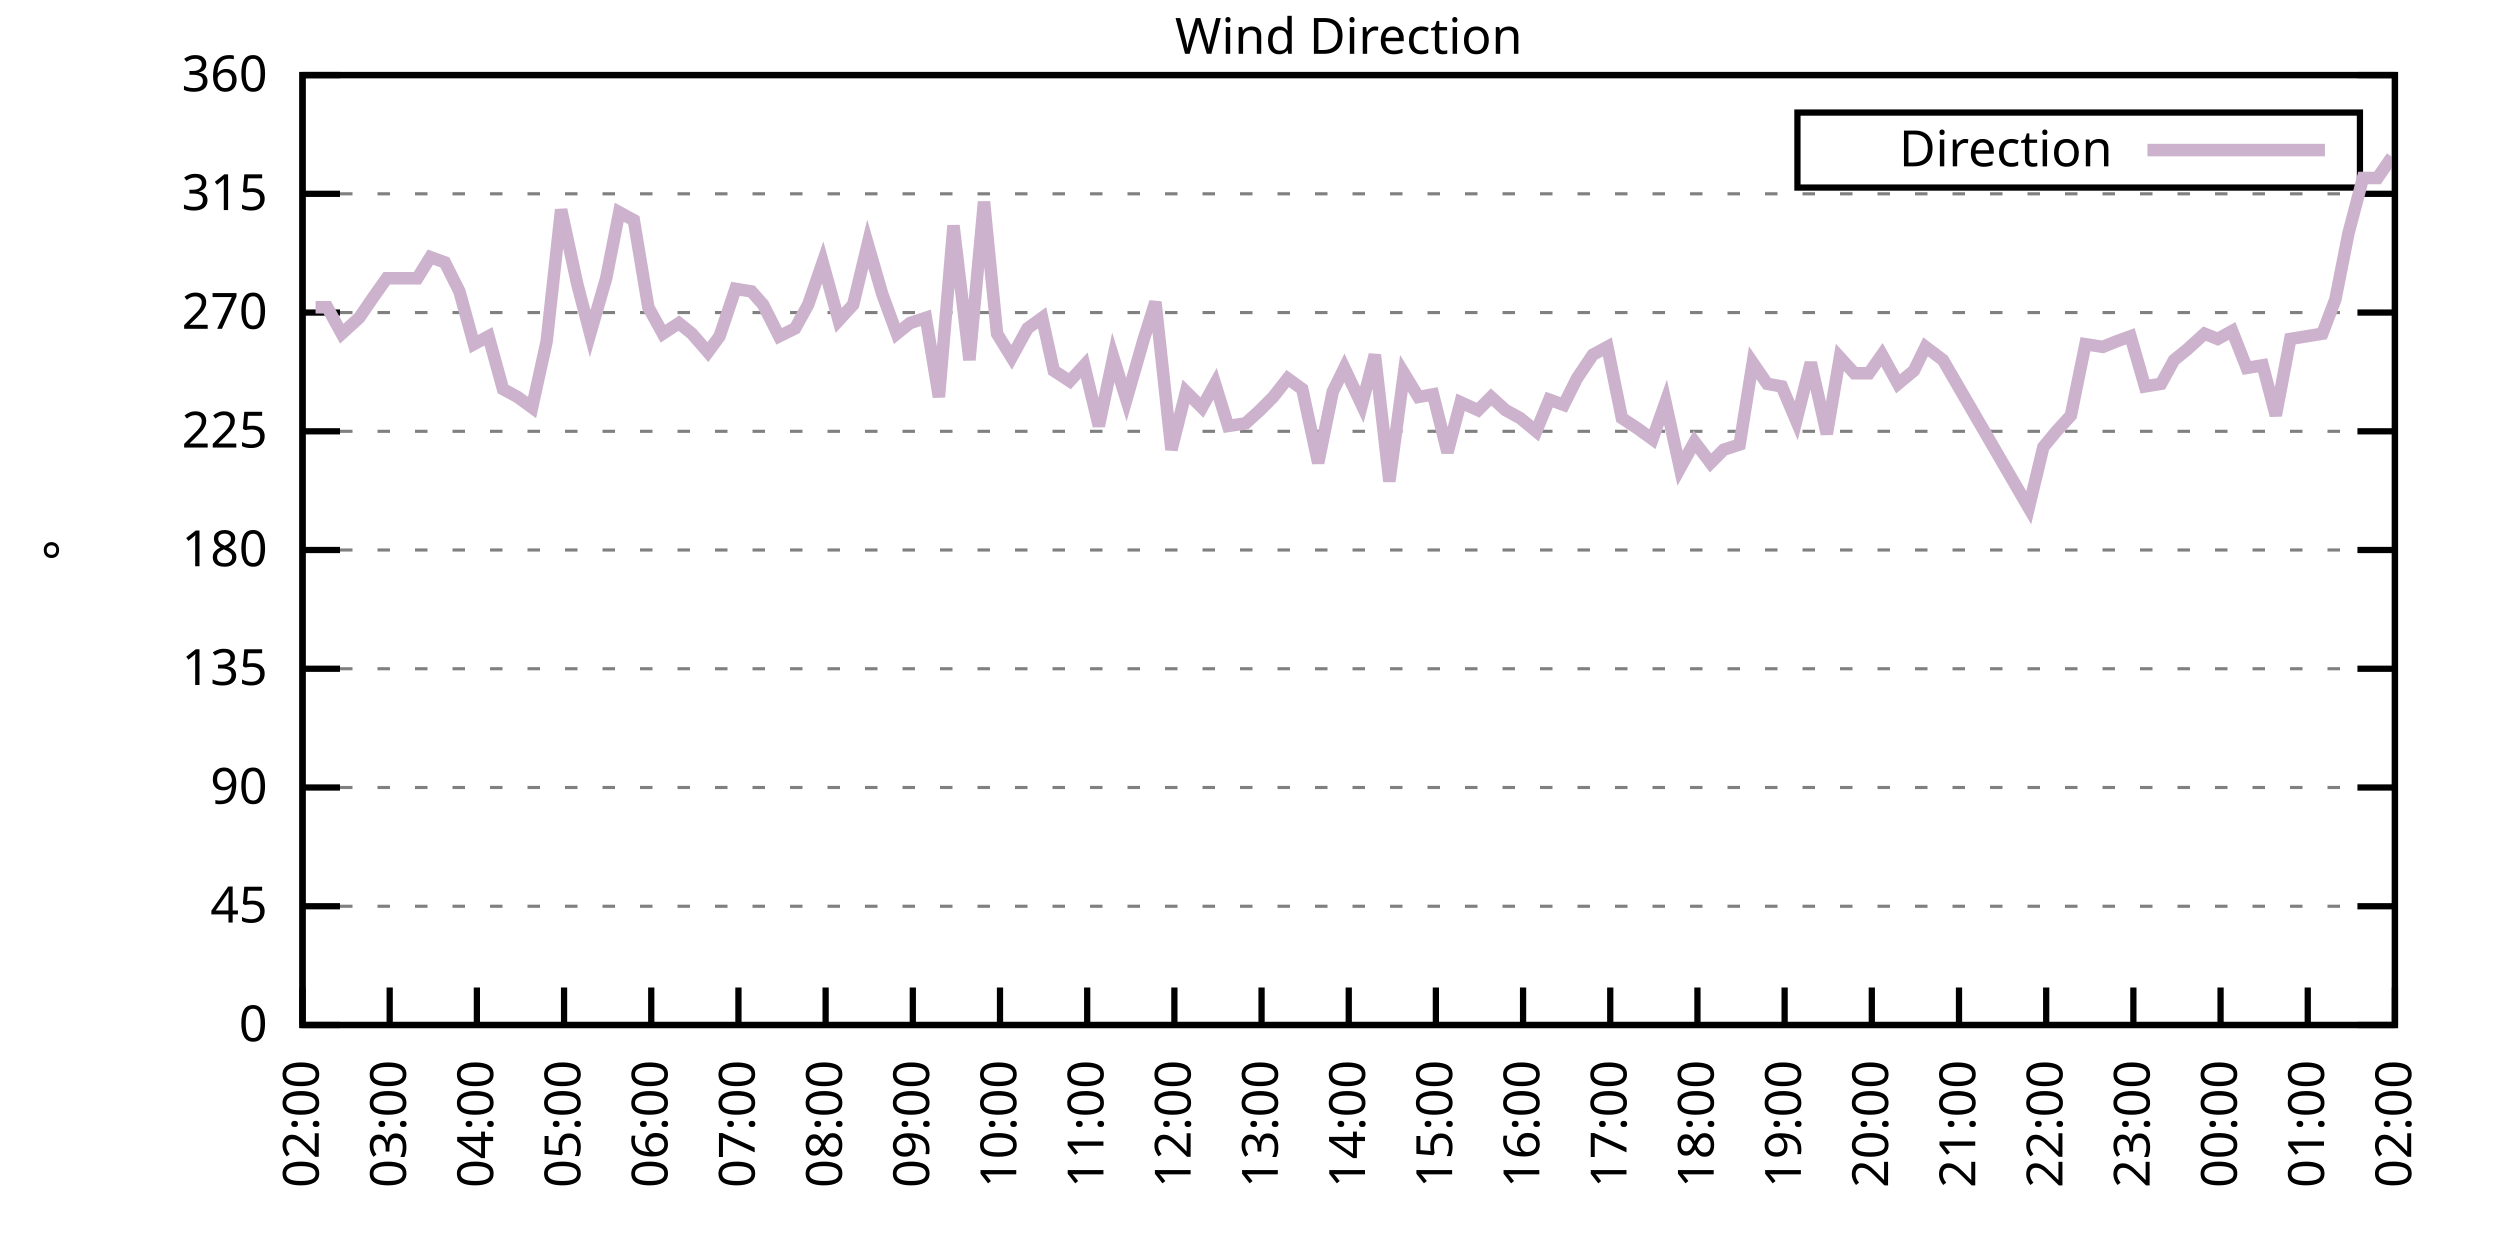
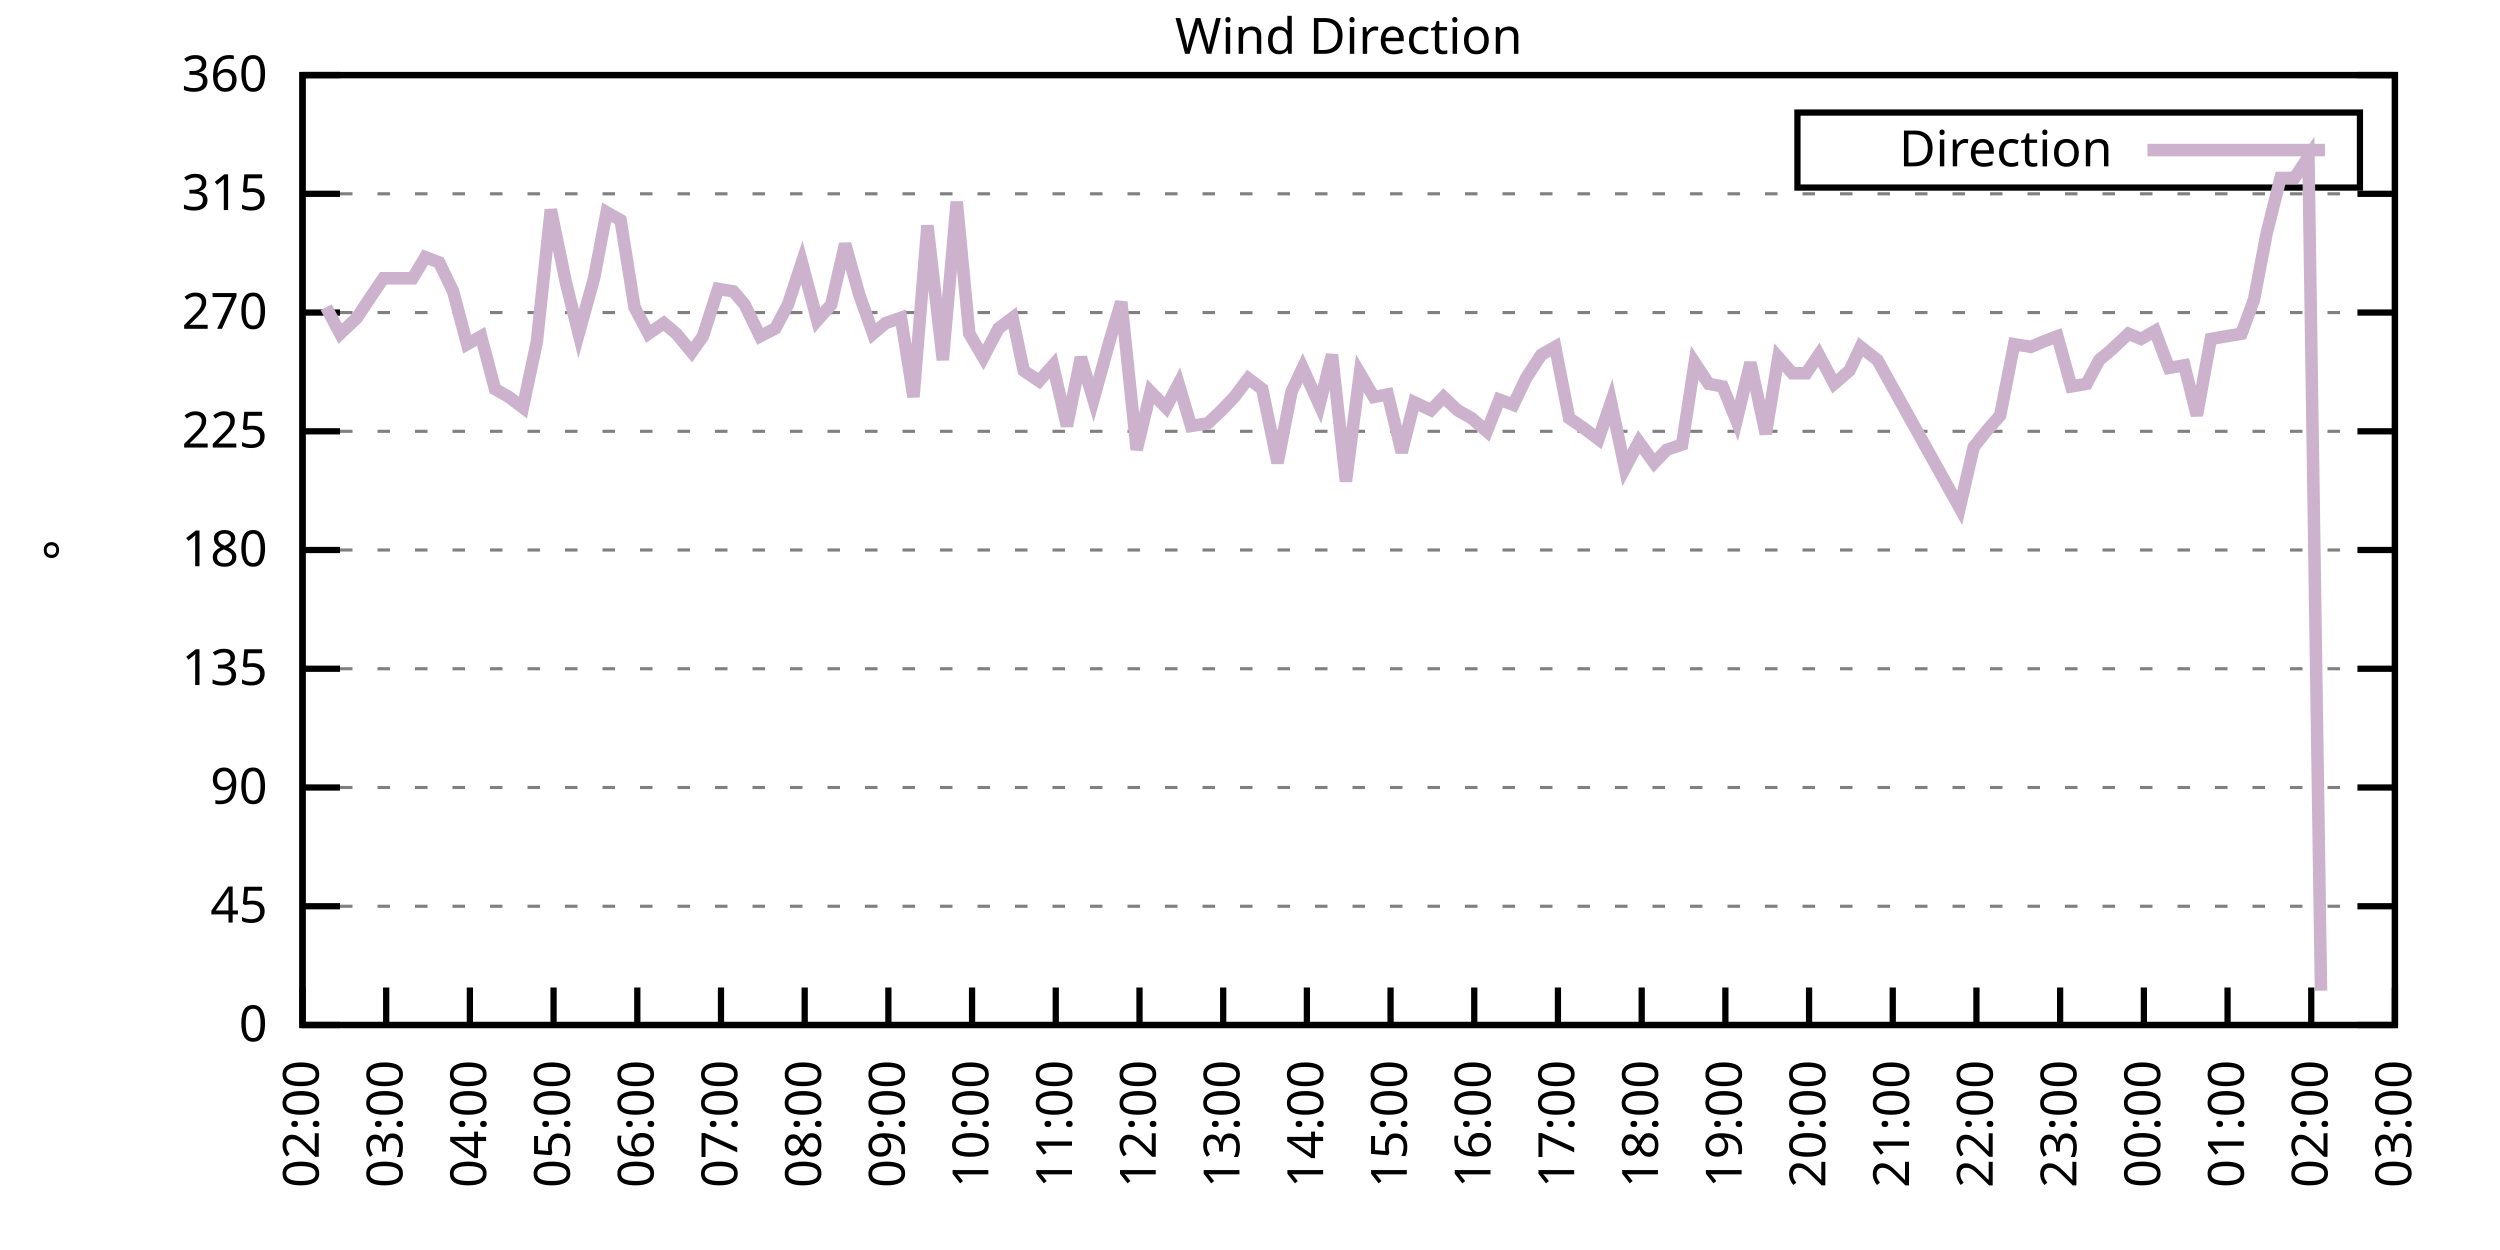
<svg xmlns="http://www.w3.org/2000/svg" xmlns:xlink="http://www.w3.org/1999/xlink" width="400" height="200" viewBox="0 0 400 200">
  <g id="gnuplot_canvas">
    <rect x="0" y="0" width="400" height="200" fill="none" />
    <defs>
      <circle id="gpDot" r="0.5" stroke-width="0.5" stroke="currentColor" />
      <path id="gpPt0" stroke-width="0.333" stroke="currentColor" d="M-1,0 h2 M0,-1 v2" />
      <path id="gpPt1" stroke-width="0.333" stroke="currentColor" d="M-1,-1 L1,1 M1,-1 L-1,1" />
      <path id="gpPt2" stroke-width="0.333" stroke="currentColor" d="M-1,0 L1,0 M0,-1 L0,1 M-1,-1 L1,1 M-1,1 L1,-1" />
      <rect id="gpPt3" stroke-width="0.333" stroke="currentColor" x="-1" y="-1" width="2" height="2" />
      <rect id="gpPt4" stroke-width="0.333" stroke="currentColor" fill="currentColor" x="-1" y="-1" width="2" height="2" />
      <circle id="gpPt5" stroke-width="0.333" stroke="currentColor" cx="0" cy="0" r="1" />
      <use xlink:href="#gpPt5" id="gpPt6" fill="currentColor" stroke="none" />
      <path id="gpPt7" stroke-width="0.333" stroke="currentColor" d="M0,-1.33 L-1.33,0.67 L1.33,0.67 z" />
      <use xlink:href="#gpPt7" id="gpPt8" fill="currentColor" stroke="none" />
      <use xlink:href="#gpPt7" id="gpPt9" stroke="currentColor" transform="rotate(180)" />
      <use xlink:href="#gpPt9" id="gpPt10" fill="currentColor" stroke="none" />
      <use xlink:href="#gpPt3" id="gpPt11" stroke="currentColor" transform="rotate(45)" />
      <use xlink:href="#gpPt11" id="gpPt12" fill="currentColor" stroke="none" />
      <path id="gpPt13" stroke-width="0.333" stroke="currentColor" d="M0,1.330 L1.265,0.411 L0.782,-1.067 L-0.782,-1.076 L-1.265,0.411 z" />
      <use xlink:href="#gpPt13" id="gpPt14" fill="currentColor" stroke="none" />
      <filter id="textbox" filterUnits="objectBoundingBox" x="0" y="0" height="1" width="1">
        <feFlood flood-color="white" flood-opacity="1" result="bgnd" />
        <feComposite in="SourceGraphic" in2="bgnd" operator="atop" />
      </filter>
      <filter id="greybox" filterUnits="objectBoundingBox" x="0" y="0" height="1" width="1">
        <feFlood flood-color="lightgrey" flood-opacity="1" result="grey" />
        <feComposite in="SourceGraphic" in2="grey" operator="atop" />
      </filter>
    </defs>
    <g fill="none" color="white" stroke="currentColor" stroke-width="1.00" stroke-linecap="butt" stroke-linejoin="miter">
</g>
    <g fill="none" color="black" stroke="currentColor" stroke-width="1.00" stroke-linecap="butt" stroke-linejoin="miter">
      <g stroke="none" shape-rendering="crispEdges">
        <polygon fill="rgb(255, 255, 255)" points="48.40,164.00 383.18,164.00 383.18,12.02 48.40,12.02 " />
      </g>
    </g>
    <g fill="none" color="black" stroke="currentColor" stroke-width="1.00" stroke-linecap="butt" stroke-linejoin="miter">
</g>
    <g fill="none" color="black" stroke="black" stroke-width="0.50" stroke-linecap="butt" stroke-linejoin="miter">
</g>
    <g fill="none" color="gray" stroke="currentColor" stroke-width="0.50" stroke-linecap="butt" stroke-linejoin="miter">
      <path stroke="gray" stroke-dasharray="2,4" class="gridline" d="M48.40,164.00 L383.19,164.00  " />
    </g>
    <g fill="none" color="gray" stroke="gray" stroke-width="1.00" stroke-linecap="butt" stroke-linejoin="miter">
</g>
    <g fill="none" color="black" stroke="currentColor" stroke-width="1.00" stroke-linecap="butt" stroke-linejoin="miter">
      <path stroke="black" d="M48.40,164.00 L54.40,164.00 M383.19,164.00 L377.19,164.00  " />
      <g transform="translate(42.80,166.60)" stroke="none" fill="black" font-family="Sans" font-size="8.00" text-anchor="end">
        <text>
          <tspan font-family="Sans"> 0</tspan>
        </text>
      </g>
    </g>
    <g fill="none" color="black" stroke="currentColor" stroke-width="1.00" stroke-linecap="butt" stroke-linejoin="miter">
</g>
    <g fill="none" color="black" stroke="black" stroke-width="0.50" stroke-linecap="butt" stroke-linejoin="miter">
</g>
    <g fill="none" color="gray" stroke="currentColor" stroke-width="0.50" stroke-linecap="butt" stroke-linejoin="miter">
      <path stroke="gray" stroke-dasharray="2,4" class="gridline" d="M48.40,145.00 L383.19,145.00  " />
    </g>
    <g fill="none" color="gray" stroke="gray" stroke-width="1.00" stroke-linecap="butt" stroke-linejoin="miter">
</g>
    <g fill="none" color="black" stroke="currentColor" stroke-width="1.00" stroke-linecap="butt" stroke-linejoin="miter">
      <path stroke="black" d="M48.40,145.00 L54.40,145.00 M383.19,145.00 L377.19,145.00  " />
      <g transform="translate(42.80,147.60)" stroke="none" fill="black" font-family="Sans" font-size="8.00" text-anchor="end">
        <text>
          <tspan font-family="Sans"> 45</tspan>
        </text>
      </g>
    </g>
    <g fill="none" color="black" stroke="currentColor" stroke-width="1.00" stroke-linecap="butt" stroke-linejoin="miter">
</g>
    <g fill="none" color="black" stroke="black" stroke-width="0.50" stroke-linecap="butt" stroke-linejoin="miter">
</g>
    <g fill="none" color="gray" stroke="currentColor" stroke-width="0.50" stroke-linecap="butt" stroke-linejoin="miter">
      <path stroke="gray" stroke-dasharray="2,4" class="gridline" d="M48.40,126.00 L383.19,126.00  " />
    </g>
    <g fill="none" color="gray" stroke="gray" stroke-width="1.00" stroke-linecap="butt" stroke-linejoin="miter">
</g>
    <g fill="none" color="black" stroke="currentColor" stroke-width="1.00" stroke-linecap="butt" stroke-linejoin="miter">
      <path stroke="black" d="M48.40,126.00 L54.40,126.00 M383.19,126.00 L377.19,126.00  " />
      <g transform="translate(42.80,128.60)" stroke="none" fill="black" font-family="Sans" font-size="8.00" text-anchor="end">
        <text>
          <tspan font-family="Sans"> 90</tspan>
        </text>
      </g>
    </g>
    <g fill="none" color="black" stroke="currentColor" stroke-width="1.00" stroke-linecap="butt" stroke-linejoin="miter">
</g>
    <g fill="none" color="black" stroke="black" stroke-width="0.50" stroke-linecap="butt" stroke-linejoin="miter">
</g>
    <g fill="none" color="gray" stroke="currentColor" stroke-width="0.50" stroke-linecap="butt" stroke-linejoin="miter">
      <path stroke="gray" stroke-dasharray="2,4" class="gridline" d="M48.40,107.00 L383.19,107.00  " />
    </g>
    <g fill="none" color="gray" stroke="gray" stroke-width="1.00" stroke-linecap="butt" stroke-linejoin="miter">
</g>
    <g fill="none" color="black" stroke="currentColor" stroke-width="1.00" stroke-linecap="butt" stroke-linejoin="miter">
      <path stroke="black" d="M48.40,107.00 L54.40,107.00 M383.19,107.00 L377.19,107.00  " />
      <g transform="translate(42.80,109.60)" stroke="none" fill="black" font-family="Sans" font-size="8.00" text-anchor="end">
        <text>
          <tspan font-family="Sans"> 135</tspan>
        </text>
      </g>
    </g>
    <g fill="none" color="black" stroke="currentColor" stroke-width="1.00" stroke-linecap="butt" stroke-linejoin="miter">
</g>
    <g fill="none" color="black" stroke="black" stroke-width="0.50" stroke-linecap="butt" stroke-linejoin="miter">
</g>
    <g fill="none" color="gray" stroke="currentColor" stroke-width="0.50" stroke-linecap="butt" stroke-linejoin="miter">
      <path stroke="gray" stroke-dasharray="2,4" class="gridline" d="M48.40,88.00 L383.19,88.00  " />
    </g>
    <g fill="none" color="gray" stroke="gray" stroke-width="1.00" stroke-linecap="butt" stroke-linejoin="miter">
</g>
    <g fill="none" color="black" stroke="currentColor" stroke-width="1.00" stroke-linecap="butt" stroke-linejoin="miter">
      <path stroke="black" d="M48.40,88.00 L54.40,88.00 M383.19,88.00 L377.19,88.00  " />
      <g transform="translate(42.80,90.60)" stroke="none" fill="black" font-family="Sans" font-size="8.00" text-anchor="end">
        <text>
          <tspan font-family="Sans"> 180</tspan>
        </text>
      </g>
    </g>
    <g fill="none" color="black" stroke="currentColor" stroke-width="1.00" stroke-linecap="butt" stroke-linejoin="miter">
</g>
    <g fill="none" color="black" stroke="black" stroke-width="0.50" stroke-linecap="butt" stroke-linejoin="miter">
</g>
    <g fill="none" color="gray" stroke="currentColor" stroke-width="0.50" stroke-linecap="butt" stroke-linejoin="miter">
      <path stroke="gray" stroke-dasharray="2,4" class="gridline" d="M48.40,69.01 L383.19,69.01  " />
    </g>
    <g fill="none" color="gray" stroke="gray" stroke-width="1.00" stroke-linecap="butt" stroke-linejoin="miter">
</g>
    <g fill="none" color="black" stroke="currentColor" stroke-width="1.00" stroke-linecap="butt" stroke-linejoin="miter">
      <path stroke="black" d="M48.40,69.01 L54.40,69.01 M383.19,69.01 L377.19,69.01  " />
      <g transform="translate(42.80,71.61)" stroke="none" fill="black" font-family="Sans" font-size="8.00" text-anchor="end">
        <text>
          <tspan font-family="Sans"> 225</tspan>
        </text>
      </g>
    </g>
    <g fill="none" color="black" stroke="currentColor" stroke-width="1.00" stroke-linecap="butt" stroke-linejoin="miter">
</g>
    <g fill="none" color="black" stroke="black" stroke-width="0.50" stroke-linecap="butt" stroke-linejoin="miter">
</g>
    <g fill="none" color="gray" stroke="currentColor" stroke-width="0.50" stroke-linecap="butt" stroke-linejoin="miter">
      <path stroke="gray" stroke-dasharray="2,4" class="gridline" d="M48.40,50.01 L383.19,50.01  " />
    </g>
    <g fill="none" color="gray" stroke="gray" stroke-width="1.00" stroke-linecap="butt" stroke-linejoin="miter">
</g>
    <g fill="none" color="black" stroke="currentColor" stroke-width="1.00" stroke-linecap="butt" stroke-linejoin="miter">
      <path stroke="black" d="M48.40,50.01 L54.40,50.01 M383.19,50.01 L377.19,50.01  " />
      <g transform="translate(42.80,52.61)" stroke="none" fill="black" font-family="Sans" font-size="8.00" text-anchor="end">
        <text>
          <tspan font-family="Sans"> 270</tspan>
        </text>
      </g>
    </g>
    <g fill="none" color="black" stroke="currentColor" stroke-width="1.00" stroke-linecap="butt" stroke-linejoin="miter">
</g>
    <g fill="none" color="black" stroke="black" stroke-width="0.50" stroke-linecap="butt" stroke-linejoin="miter">
</g>
    <g fill="none" color="gray" stroke="currentColor" stroke-width="0.50" stroke-linecap="butt" stroke-linejoin="miter">
      <path stroke="gray" stroke-dasharray="2,4" class="gridline" d="M48.40,31.01 L383.19,31.01  " />
    </g>
    <g fill="none" color="gray" stroke="gray" stroke-width="1.00" stroke-linecap="butt" stroke-linejoin="miter">
</g>
    <g fill="none" color="black" stroke="currentColor" stroke-width="1.00" stroke-linecap="butt" stroke-linejoin="miter">
      <path stroke="black" d="M48.40,31.01 L54.40,31.01 M383.19,31.01 L377.19,31.01  " />
      <g transform="translate(42.80,33.61)" stroke="none" fill="black" font-family="Sans" font-size="8.00" text-anchor="end">
        <text>
          <tspan font-family="Sans"> 315</tspan>
        </text>
      </g>
    </g>
    <g fill="none" color="black" stroke="currentColor" stroke-width="1.00" stroke-linecap="butt" stroke-linejoin="miter">
</g>
    <g fill="none" color="black" stroke="black" stroke-width="0.50" stroke-linecap="butt" stroke-linejoin="miter">
</g>
    <g fill="none" color="gray" stroke="currentColor" stroke-width="0.50" stroke-linecap="butt" stroke-linejoin="miter">
      <path stroke="gray" stroke-dasharray="2,4" class="gridline" d="M48.40,12.01 L383.19,12.01  " />
    </g>
    <g fill="none" color="gray" stroke="gray" stroke-width="1.00" stroke-linecap="butt" stroke-linejoin="miter">
</g>
    <g fill="none" color="black" stroke="currentColor" stroke-width="1.00" stroke-linecap="butt" stroke-linejoin="miter">
      <path stroke="black" d="M48.40,12.01 L54.40,12.01 M383.19,12.01 L377.19,12.01  " />
      <g transform="translate(42.80,14.61)" stroke="none" fill="black" font-family="Sans" font-size="8.00" text-anchor="end">
        <text>
          <tspan font-family="Sans"> 360</tspan>
        </text>
      </g>
    </g>
    <g fill="none" color="black" stroke="currentColor" stroke-width="1.00" stroke-linecap="butt" stroke-linejoin="miter">
      <path stroke="black" d="M48.40,164.00 L48.40,158.00  " />
      <g transform="translate(51.00,169.60) rotate(270.00)" stroke="none" fill="black" font-family="Sans" font-size="8.00" text-anchor="end">
        <text>
          <tspan font-family="Sans">02:00</tspan>
        </text>
      </g>
    </g>
    <g fill="none" color="black" stroke="currentColor" stroke-width="1.00" stroke-linecap="butt" stroke-linejoin="miter">
-       <path stroke="black" d="M62.35,164.00 L62.35,158.00  " />
-       <g transform="translate(64.95,169.60) rotate(270.00)" stroke="none" fill="black" font-family="Sans" font-size="8.00" text-anchor="end">
+       <path stroke="black" d="M61.79,164.00 L61.79,158.00  " />
+       <g transform="translate(64.39,169.60) rotate(270.00)" stroke="none" fill="black" font-family="Sans" font-size="8.00" text-anchor="end">
        <text>
          <tspan font-family="Sans">03:00</tspan>
        </text>
      </g>
    </g>
    <g fill="none" color="black" stroke="currentColor" stroke-width="1.00" stroke-linecap="butt" stroke-linejoin="miter">
-       <path stroke="black" d="M76.30,164.00 L76.30,158.00  " />
-       <g transform="translate(78.90,169.60) rotate(270.00)" stroke="none" fill="black" font-family="Sans" font-size="8.00" text-anchor="end">
+       <path stroke="black" d="M75.18,164.00 L75.18,158.00  " />
+       <g transform="translate(77.78,169.60) rotate(270.00)" stroke="none" fill="black" font-family="Sans" font-size="8.00" text-anchor="end">
        <text>
          <tspan font-family="Sans">04:00</tspan>
        </text>
      </g>
    </g>
    <g fill="none" color="black" stroke="currentColor" stroke-width="1.00" stroke-linecap="butt" stroke-linejoin="miter">
-       <path stroke="black" d="M90.25,164.00 L90.25,158.00  " />
-       <g transform="translate(92.85,169.60) rotate(270.00)" stroke="none" fill="black" font-family="Sans" font-size="8.00" text-anchor="end">
+       <path stroke="black" d="M88.57,164.00 L88.57,158.00  " />
+       <g transform="translate(91.17,169.60) rotate(270.00)" stroke="none" fill="black" font-family="Sans" font-size="8.00" text-anchor="end">
        <text>
          <tspan font-family="Sans">05:00</tspan>
        </text>
      </g>
    </g>
    <g fill="none" color="black" stroke="currentColor" stroke-width="1.00" stroke-linecap="butt" stroke-linejoin="miter">
-       <path stroke="black" d="M104.20,164.00 L104.20,158.00  " />
-       <g transform="translate(106.80,169.60) rotate(270.00)" stroke="none" fill="black" font-family="Sans" font-size="8.00" text-anchor="end">
+       <path stroke="black" d="M101.97,164.00 L101.97,158.00  " />
+       <g transform="translate(104.57,169.60) rotate(270.00)" stroke="none" fill="black" font-family="Sans" font-size="8.00" text-anchor="end">
        <text>
          <tspan font-family="Sans">06:00</tspan>
        </text>
      </g>
    </g>
    <g fill="none" color="black" stroke="currentColor" stroke-width="1.00" stroke-linecap="butt" stroke-linejoin="miter">
-       <path stroke="black" d="M118.15,164.00 L118.15,158.00  " />
-       <g transform="translate(120.75,169.60) rotate(270.00)" stroke="none" fill="black" font-family="Sans" font-size="8.00" text-anchor="end">
+       <path stroke="black" d="M115.36,164.00 L115.36,158.00  " />
+       <g transform="translate(117.96,169.60) rotate(270.00)" stroke="none" fill="black" font-family="Sans" font-size="8.00" text-anchor="end">
        <text>
          <tspan font-family="Sans">07:00</tspan>
        </text>
      </g>
    </g>
    <g fill="none" color="black" stroke="currentColor" stroke-width="1.00" stroke-linecap="butt" stroke-linejoin="miter">
-       <path stroke="black" d="M132.10,164.00 L132.10,158.00  " />
-       <g transform="translate(134.70,169.60) rotate(270.00)" stroke="none" fill="black" font-family="Sans" font-size="8.00" text-anchor="end">
+       <path stroke="black" d="M128.75,164.00 L128.75,158.00  " />
+       <g transform="translate(131.35,169.60) rotate(270.00)" stroke="none" fill="black" font-family="Sans" font-size="8.00" text-anchor="end">
        <text>
          <tspan font-family="Sans">08:00</tspan>
        </text>
      </g>
    </g>
    <g fill="none" color="black" stroke="currentColor" stroke-width="1.00" stroke-linecap="butt" stroke-linejoin="miter">
-       <path stroke="black" d="M146.05,164.00 L146.05,158.00  " />
-       <g transform="translate(148.65,169.60) rotate(270.00)" stroke="none" fill="black" font-family="Sans" font-size="8.00" text-anchor="end">
+       <path stroke="black" d="M142.14,164.00 L142.14,158.00  " />
+       <g transform="translate(144.74,169.60) rotate(270.00)" stroke="none" fill="black" font-family="Sans" font-size="8.00" text-anchor="end">
        <text>
          <tspan font-family="Sans">09:00</tspan>
        </text>
      </g>
    </g>
    <g fill="none" color="black" stroke="currentColor" stroke-width="1.00" stroke-linecap="butt" stroke-linejoin="miter">
-       <path stroke="black" d="M160.00,164.00 L160.00,158.00  " />
-       <g transform="translate(162.60,169.60) rotate(270.00)" stroke="none" fill="black" font-family="Sans" font-size="8.00" text-anchor="end">
+       <path stroke="black" d="M155.53,164.00 L155.53,158.00  " />
+       <g transform="translate(158.13,169.60) rotate(270.00)" stroke="none" fill="black" font-family="Sans" font-size="8.00" text-anchor="end">
        <text>
          <tspan font-family="Sans">10:00</tspan>
        </text>
      </g>
    </g>
    <g fill="none" color="black" stroke="currentColor" stroke-width="1.00" stroke-linecap="butt" stroke-linejoin="miter">
-       <path stroke="black" d="M173.95,164.00 L173.95,158.00  " />
-       <g transform="translate(176.55,169.60) rotate(270.00)" stroke="none" fill="black" font-family="Sans" font-size="8.00" text-anchor="end">
+       <path stroke="black" d="M168.92,164.00 L168.92,158.00  " />
+       <g transform="translate(171.52,169.60) rotate(270.00)" stroke="none" fill="black" font-family="Sans" font-size="8.00" text-anchor="end">
        <text>
          <tspan font-family="Sans">11:00</tspan>
        </text>
      </g>
    </g>
    <g fill="none" color="black" stroke="currentColor" stroke-width="1.00" stroke-linecap="butt" stroke-linejoin="miter">
-       <path stroke="black" d="M187.90,164.00 L187.90,158.00  " />
-       <g transform="translate(190.50,169.60) rotate(270.00)" stroke="none" fill="black" font-family="Sans" font-size="8.00" text-anchor="end">
+       <path stroke="black" d="M182.32,164.00 L182.32,158.00  " />
+       <g transform="translate(184.92,169.60) rotate(270.00)" stroke="none" fill="black" font-family="Sans" font-size="8.00" text-anchor="end">
        <text>
          <tspan font-family="Sans">12:00</tspan>
        </text>
      </g>
    </g>
    <g fill="none" color="black" stroke="currentColor" stroke-width="1.00" stroke-linecap="butt" stroke-linejoin="miter">
-       <path stroke="black" d="M201.85,164.00 L201.85,158.00  " />
-       <g transform="translate(204.45,169.60) rotate(270.00)" stroke="none" fill="black" font-family="Sans" font-size="8.00" text-anchor="end">
+       <path stroke="black" d="M195.71,164.00 L195.71,158.00  " />
+       <g transform="translate(198.31,169.60) rotate(270.00)" stroke="none" fill="black" font-family="Sans" font-size="8.00" text-anchor="end">
        <text>
          <tspan font-family="Sans">13:00</tspan>
        </text>
      </g>
    </g>
    <g fill="none" color="black" stroke="currentColor" stroke-width="1.00" stroke-linecap="butt" stroke-linejoin="miter">
-       <path stroke="black" d="M215.80,164.00 L215.80,158.00  " />
-       <g transform="translate(218.40,169.60) rotate(270.00)" stroke="none" fill="black" font-family="Sans" font-size="8.00" text-anchor="end">
+       <path stroke="black" d="M209.10,164.00 L209.10,158.00  " />
+       <g transform="translate(211.70,169.60) rotate(270.00)" stroke="none" fill="black" font-family="Sans" font-size="8.00" text-anchor="end">
        <text>
          <tspan font-family="Sans">14:00</tspan>
        </text>
      </g>
    </g>
    <g fill="none" color="black" stroke="currentColor" stroke-width="1.00" stroke-linecap="butt" stroke-linejoin="miter">
-       <path stroke="black" d="M229.74,164.00 L229.74,158.00  " />
-       <g transform="translate(232.34,169.60) rotate(270.00)" stroke="none" fill="black" font-family="Sans" font-size="8.00" text-anchor="end">
+       <path stroke="black" d="M222.49,164.00 L222.49,158.00  " />
+       <g transform="translate(225.09,169.60) rotate(270.00)" stroke="none" fill="black" font-family="Sans" font-size="8.00" text-anchor="end">
        <text>
          <tspan font-family="Sans">15:00</tspan>
        </text>
      </g>
    </g>
    <g fill="none" color="black" stroke="currentColor" stroke-width="1.00" stroke-linecap="butt" stroke-linejoin="miter">
-       <path stroke="black" d="M243.69,164.00 L243.69,158.00  " />
-       <g transform="translate(246.29,169.60) rotate(270.00)" stroke="none" fill="black" font-family="Sans" font-size="8.00" text-anchor="end">
+       <path stroke="black" d="M235.88,164.00 L235.88,158.00  " />
+       <g transform="translate(238.48,169.60) rotate(270.00)" stroke="none" fill="black" font-family="Sans" font-size="8.00" text-anchor="end">
        <text>
          <tspan font-family="Sans">16:00</tspan>
        </text>
      </g>
    </g>
    <g fill="none" color="black" stroke="currentColor" stroke-width="1.00" stroke-linecap="butt" stroke-linejoin="miter">
-       <path stroke="black" d="M257.64,164.00 L257.64,158.00  " />
-       <g transform="translate(260.24,169.60) rotate(270.00)" stroke="none" fill="black" font-family="Sans" font-size="8.00" text-anchor="end">
+       <path stroke="black" d="M249.27,164.00 L249.27,158.00  " />
+       <g transform="translate(251.87,169.60) rotate(270.00)" stroke="none" fill="black" font-family="Sans" font-size="8.00" text-anchor="end">
        <text>
          <tspan font-family="Sans">17:00</tspan>
        </text>
      </g>
    </g>
    <g fill="none" color="black" stroke="currentColor" stroke-width="1.00" stroke-linecap="butt" stroke-linejoin="miter">
-       <path stroke="black" d="M271.59,164.00 L271.59,158.00  " />
-       <g transform="translate(274.19,169.60) rotate(270.00)" stroke="none" fill="black" font-family="Sans" font-size="8.00" text-anchor="end">
+       <path stroke="black" d="M262.67,164.00 L262.67,158.00  " />
+       <g transform="translate(265.27,169.60) rotate(270.00)" stroke="none" fill="black" font-family="Sans" font-size="8.00" text-anchor="end">
        <text>
          <tspan font-family="Sans">18:00</tspan>
        </text>
      </g>
    </g>
    <g fill="none" color="black" stroke="currentColor" stroke-width="1.00" stroke-linecap="butt" stroke-linejoin="miter">
-       <path stroke="black" d="M285.54,164.00 L285.54,158.00  " />
-       <g transform="translate(288.14,169.60) rotate(270.00)" stroke="none" fill="black" font-family="Sans" font-size="8.00" text-anchor="end">
+       <path stroke="black" d="M276.06,164.00 L276.06,158.00  " />
+       <g transform="translate(278.66,169.60) rotate(270.00)" stroke="none" fill="black" font-family="Sans" font-size="8.00" text-anchor="end">
        <text>
          <tspan font-family="Sans">19:00</tspan>
        </text>
      </g>
    </g>
    <g fill="none" color="black" stroke="currentColor" stroke-width="1.00" stroke-linecap="butt" stroke-linejoin="miter">
-       <path stroke="black" d="M299.49,164.00 L299.49,158.00  " />
-       <g transform="translate(302.09,169.60) rotate(270.00)" stroke="none" fill="black" font-family="Sans" font-size="8.00" text-anchor="end">
+       <path stroke="black" d="M289.45,164.00 L289.45,158.00  " />
+       <g transform="translate(292.05,169.60) rotate(270.00)" stroke="none" fill="black" font-family="Sans" font-size="8.00" text-anchor="end">
        <text>
          <tspan font-family="Sans">20:00</tspan>
        </text>
      </g>
    </g>
    <g fill="none" color="black" stroke="currentColor" stroke-width="1.00" stroke-linecap="butt" stroke-linejoin="miter">
-       <path stroke="black" d="M313.44,164.00 L313.44,158.00  " />
-       <g transform="translate(316.04,169.60) rotate(270.00)" stroke="none" fill="black" font-family="Sans" font-size="8.00" text-anchor="end">
+       <path stroke="black" d="M302.84,164.00 L302.84,158.00  " />
+       <g transform="translate(305.44,169.60) rotate(270.00)" stroke="none" fill="black" font-family="Sans" font-size="8.00" text-anchor="end">
        <text>
          <tspan font-family="Sans">21:00</tspan>
        </text>
      </g>
    </g>
    <g fill="none" color="black" stroke="currentColor" stroke-width="1.00" stroke-linecap="butt" stroke-linejoin="miter">
-       <path stroke="black" d="M327.39,164.00 L327.39,158.00  " />
-       <g transform="translate(329.99,169.60) rotate(270.00)" stroke="none" fill="black" font-family="Sans" font-size="8.00" text-anchor="end">
+       <path stroke="black" d="M316.23,164.00 L316.23,158.00  " />
+       <g transform="translate(318.83,169.60) rotate(270.00)" stroke="none" fill="black" font-family="Sans" font-size="8.00" text-anchor="end">
        <text>
          <tspan font-family="Sans">22:00</tspan>
        </text>
      </g>
    </g>
    <g fill="none" color="black" stroke="currentColor" stroke-width="1.00" stroke-linecap="butt" stroke-linejoin="miter">
-       <path stroke="black" d="M341.34,164.00 L341.34,158.00  " />
-       <g transform="translate(343.94,169.60) rotate(270.00)" stroke="none" fill="black" font-family="Sans" font-size="8.00" text-anchor="end">
+       <path stroke="black" d="M329.62,164.00 L329.62,158.00  " />
+       <g transform="translate(332.22,169.60) rotate(270.00)" stroke="none" fill="black" font-family="Sans" font-size="8.00" text-anchor="end">
        <text>
          <tspan font-family="Sans">23:00</tspan>
        </text>
      </g>
    </g>
    <g fill="none" color="black" stroke="currentColor" stroke-width="1.00" stroke-linecap="butt" stroke-linejoin="miter">
-       <path stroke="black" d="M355.29,164.00 L355.29,158.00  " />
-       <g transform="translate(357.89,169.60) rotate(270.00)" stroke="none" fill="black" font-family="Sans" font-size="8.00" text-anchor="end">
+       <path stroke="black" d="M343.02,164.00 L343.02,158.00  " />
+       <g transform="translate(345.62,169.60) rotate(270.00)" stroke="none" fill="black" font-family="Sans" font-size="8.00" text-anchor="end">
        <text>
          <tspan font-family="Sans">00:00</tspan>
        </text>
      </g>
    </g>
    <g fill="none" color="black" stroke="currentColor" stroke-width="1.00" stroke-linecap="butt" stroke-linejoin="miter">
-       <path stroke="black" d="M369.24,164.00 L369.24,158.00  " />
-       <g transform="translate(371.84,169.60) rotate(270.00)" stroke="none" fill="black" font-family="Sans" font-size="8.00" text-anchor="end">
+       <path stroke="black" d="M356.41,164.00 L356.41,158.00  " />
+       <g transform="translate(359.01,169.60) rotate(270.00)" stroke="none" fill="black" font-family="Sans" font-size="8.00" text-anchor="end">
        <text>
          <tspan font-family="Sans">01:00</tspan>
+         </text>
+       </g>
+     </g>
+     <g fill="none" color="black" stroke="currentColor" stroke-width="1.00" stroke-linecap="butt" stroke-linejoin="miter">
+       <path stroke="black" d="M369.80,164.00 L369.80,158.00  " />
+       <g transform="translate(372.40,169.60) rotate(270.00)" stroke="none" fill="black" font-family="Sans" font-size="8.00" text-anchor="end">
+         <text>
+           <tspan font-family="Sans">02:00</tspan>
        </text>
      </g>
    </g>
    <g fill="none" color="black" stroke="currentColor" stroke-width="1.00" stroke-linecap="butt" stroke-linejoin="miter">
      <path stroke="black" d="M383.19,164.00 L383.19,158.00  " />
      <g transform="translate(385.79,169.60) rotate(270.00)" stroke="none" fill="black" font-family="Sans" font-size="8.00" text-anchor="end">
        <text>
-           <tspan font-family="Sans">02:00</tspan>
+           <tspan font-family="Sans">03:00</tspan>
        </text>
      </g>
    </g>
    <g fill="none" color="black" stroke="currentColor" stroke-width="1.00" stroke-linecap="butt" stroke-linejoin="miter">
</g>
    <g fill="none" color="black" stroke="currentColor" stroke-width="1.00" stroke-linecap="butt" stroke-linejoin="miter">
      <path stroke="black" d="M48.40,12.01 L48.40,164.00 L383.19,164.00 L383.19,12.01 L48.40,12.01 Z  " />
    </g>
    <g fill="none" color="black" stroke="currentColor" stroke-width="1.00" stroke-linecap="butt" stroke-linejoin="miter">
</g>
    <g fill="none" color="black" stroke="currentColor" stroke-width="1.00" stroke-linecap="butt" stroke-linejoin="miter">
      <path stroke="black" d="M287.59,30.01 L287.59,18.01 L377.59,18.01 L377.59,30.01 L287.59,30.01 Z  " />
    </g>
    <g id="Wind_direction_plot_1">
      <g fill="none" color="white" stroke="black" stroke-width="2.00" stroke-linecap="butt" stroke-linejoin="miter">
</g>
      <g fill="none" color="black" stroke="currentColor" stroke-width="2.00" stroke-linecap="butt" stroke-linejoin="miter">
        <g transform="translate(337.99,26.61)" stroke="none" fill="black" font-family="Sans" font-size="8.00" text-anchor="end">
          <text>
            <tspan font-family="Sans">Direction</tspan>
          </text>
        </g>
      </g>
      <g fill="none" color="black" stroke="currentColor" stroke-width="2.00" stroke-linecap="butt" stroke-linejoin="miter">
-         <path stroke="rgb(204, 178, 204)" d="M343.59,24.01 L371.99,24.01 M50.49,49.16 L52.35,49.16 L54.68,53.39 L57.47,50.85 L59.79,47.47 L61.88,44.52   L64.44,44.52 L66.77,44.52 L68.86,41.14 L71.18,41.99 L73.51,46.63 L75.83,55.07 L78.16,53.81 L80.48,62.25   L82.81,63.52 L85.13,65.21 L87.46,54.65 L89.78,33.54 L92.34,45.36 L94.43,53.39 L96.99,44.52 L99.08,33.96   L101.41,35.23 L103.73,49.16 L106.06,53.39 L108.62,51.70 L110.71,53.39 L113.27,56.34 L115.13,53.81 L117.68,46.21   L120.24,46.63 L122.10,48.74 L124.66,53.81 L127.22,52.54 L129.31,48.74 L131.63,41.99 L134.19,51.27 L136.51,48.74   L138.84,39.03 L141.16,47.05 L143.49,53.39 L145.58,51.70 L148.14,50.85 L150.23,63.52 L152.56,36.08 L155.11,57.61   L157.44,32.28 L159.53,53.39 L161.86,57.18 L164.41,52.54 L166.74,50.85 L168.60,59.30 L171.16,60.98 L173.48,58.45   L175.81,68.16 L178.13,57.18 L180.22,63.94 L183.01,54.23 L184.87,48.32 L187.43,71.96 L189.76,62.67 L192.31,65.21   L194.41,61.41 L196.50,68.16 L199.29,67.74 L201.61,65.63 L203.71,63.52 L206.03,60.56 L208.36,62.25 L210.91,74.07   L213.24,62.67 L215.10,58.87 L217.89,64.78 L219.98,56.76 L222.30,77.03 L224.63,59.72 L226.95,63.52 L229.28,63.10   L231.60,72.38 L233.70,64.36 L236.49,65.63 L238.58,63.52 L240.90,65.63 L243.23,66.90 L245.79,69.01 L247.88,63.94   L250.20,64.78 L252.30,60.56 L254.85,56.76 L257.18,55.50 L259.50,66.90 L262.06,68.58 L264.39,70.27 L266.48,64.36   L268.80,74.92 L271.13,70.70 L273.69,74.07 L275.78,71.96 L278.34,71.12 L280.43,58.03 L282.75,61.41 L285.08,61.83   L287.40,67.32 L289.73,58.03 L292.29,69.43 L294.38,57.18 L296.70,59.72 L299.03,59.72 L301.12,56.76 L303.68,61.41   L306.23,59.30 L308.09,55.50 L310.88,57.61 L324.60,81.25 L326.93,71.54 L329.02,69.01 L331.34,66.47 L333.67,55.07   L336.46,55.50 L338.55,54.65 L340.88,53.81 L343.20,61.83 L345.76,61.41 L347.85,57.61 L349.94,55.92 L352.73,53.39   L354.83,54.23 L357.15,52.96 L359.48,58.87 L362.03,58.45 L364.13,66.47 L366.45,54.23 L369.01,53.81 L371.57,53.39   L373.66,47.90 L375.75,37.34 L378.08,28.48 L380.40,28.48 L382.73,25.10  " />
+         <path stroke="rgb(204, 178, 204)" d="M343.59,24.01 L371.99,24.01 M52.19,49.16 L54.43,53.39 L57.10,50.85 L59.34,47.47 L61.35,44.52 L63.80,44.52   L66.03,44.52 L68.04,41.14 L70.27,41.99 L72.50,46.63 L74.74,55.07 L76.97,53.81 L79.20,62.25 L81.43,63.52   L83.66,65.21 L85.90,54.65 L88.13,33.54 L90.58,45.36 L92.59,53.39 L95.05,44.52 L97.06,33.96 L99.29,35.23   L101.52,49.16 L103.75,53.39 L106.21,51.70 L108.22,53.39 L110.67,56.34 L112.46,53.81 L114.91,46.21 L117.37,46.63   L119.15,48.74 L121.61,53.81 L124.06,52.54 L126.07,48.74 L128.30,41.99 L130.76,51.27 L132.99,48.74 L135.22,39.03   L137.45,47.05 L139.69,53.39 L141.69,51.70 L144.15,50.85 L146.16,63.52 L148.39,36.08 L150.85,57.61 L153.08,32.28   L155.09,53.39 L157.32,57.18 L159.77,52.54 L162.01,50.85 L163.79,59.30 L166.25,60.98 L168.48,58.45 L170.71,68.16   L172.94,57.18 L174.95,63.94 L177.63,54.23 L179.41,48.32 L181.87,71.96 L184.10,62.67 L186.56,65.21 L188.57,61.41   L190.57,68.16 L193.25,67.74 L195.48,65.63 L197.49,63.52 L199.73,60.56 L201.96,62.25 L204.41,74.07 L206.64,62.67   L208.43,58.87 L211.11,64.78 L213.12,56.76 L215.35,77.03 L217.58,59.72 L219.81,63.52 L222.04,63.10 L224.28,72.38   L226.29,64.36 L228.96,65.63 L230.97,63.52 L233.20,65.63 L235.44,66.90 L237.89,69.01 L239.90,63.94 L242.13,64.78   L244.14,60.56 L246.60,56.76 L248.83,55.50 L251.06,66.90 L253.51,68.58 L255.75,70.27 L257.76,64.36 L259.99,74.92   L262.22,70.70 L264.67,74.07 L266.68,71.96 L269.14,71.12 L271.15,58.03 L273.38,61.41 L275.61,61.83 L277.84,67.32   L280.07,58.03 L282.53,69.43 L284.54,57.18 L286.77,59.72 L289.00,59.72 L291.01,56.76 L293.47,61.41 L295.92,59.30   L297.71,55.50 L300.39,57.61 L313.55,81.25 L315.79,71.54 L317.79,69.01 L320.03,66.47 L322.26,55.07 L324.94,55.50   L326.95,54.65 L329.18,53.81 L331.41,61.83 L333.86,61.41 L335.87,57.61 L337.88,55.92 L340.56,53.39 L342.57,54.23   L344.80,52.96 L347.03,58.87 L349.49,58.45 L351.50,66.47 L353.73,54.23 L356.18,53.81 L358.64,53.39 L360.65,47.90   L362.66,37.34 L364.89,28.48 L367.12,28.48 L369.35,25.10 L371.36,158.51  " />
      </g>
    </g>
    <g fill="none" color="black" stroke="currentColor" stroke-width="2.00" stroke-linecap="butt" stroke-linejoin="miter">
</g>
    <g fill="none" color="black" stroke="black" stroke-width="1.00" stroke-linecap="butt" stroke-linejoin="miter">
</g>
    <g fill="none" color="black" stroke="currentColor" stroke-width="1.00" stroke-linecap="butt" stroke-linejoin="miter">
      <path stroke="black" d="M48.40,12.01 L48.40,164.00 L383.19,164.00 L383.19,12.01 L48.40,12.01 Z  " />
      <g transform="translate(12.80,88.01) rotate(270.00)" stroke="none" fill="black" font-family="Sans" font-size="8.00" text-anchor="middle">
        <text>
          <tspan font-family="Sans">°</tspan>
        </text>
      </g>
    </g>
    <g fill="none" color="black" stroke="currentColor" stroke-width="1.00" stroke-linecap="butt" stroke-linejoin="miter">
</g>
    <g fill="none" color="black" stroke="currentColor" stroke-width="1.00" stroke-linecap="butt" stroke-linejoin="miter">
      <g transform="translate(215.79,8.61)" stroke="none" fill="black" font-family="Sans" font-size="8.00" text-anchor="middle">
        <text>
          <tspan font-family="Sans">Wind Direction</tspan>
        </text>
      </g>
    </g>
    <g fill="none" color="black" stroke="currentColor" stroke-width="1.00" stroke-linecap="butt" stroke-linejoin="miter">
</g>
  </g>
</svg>
